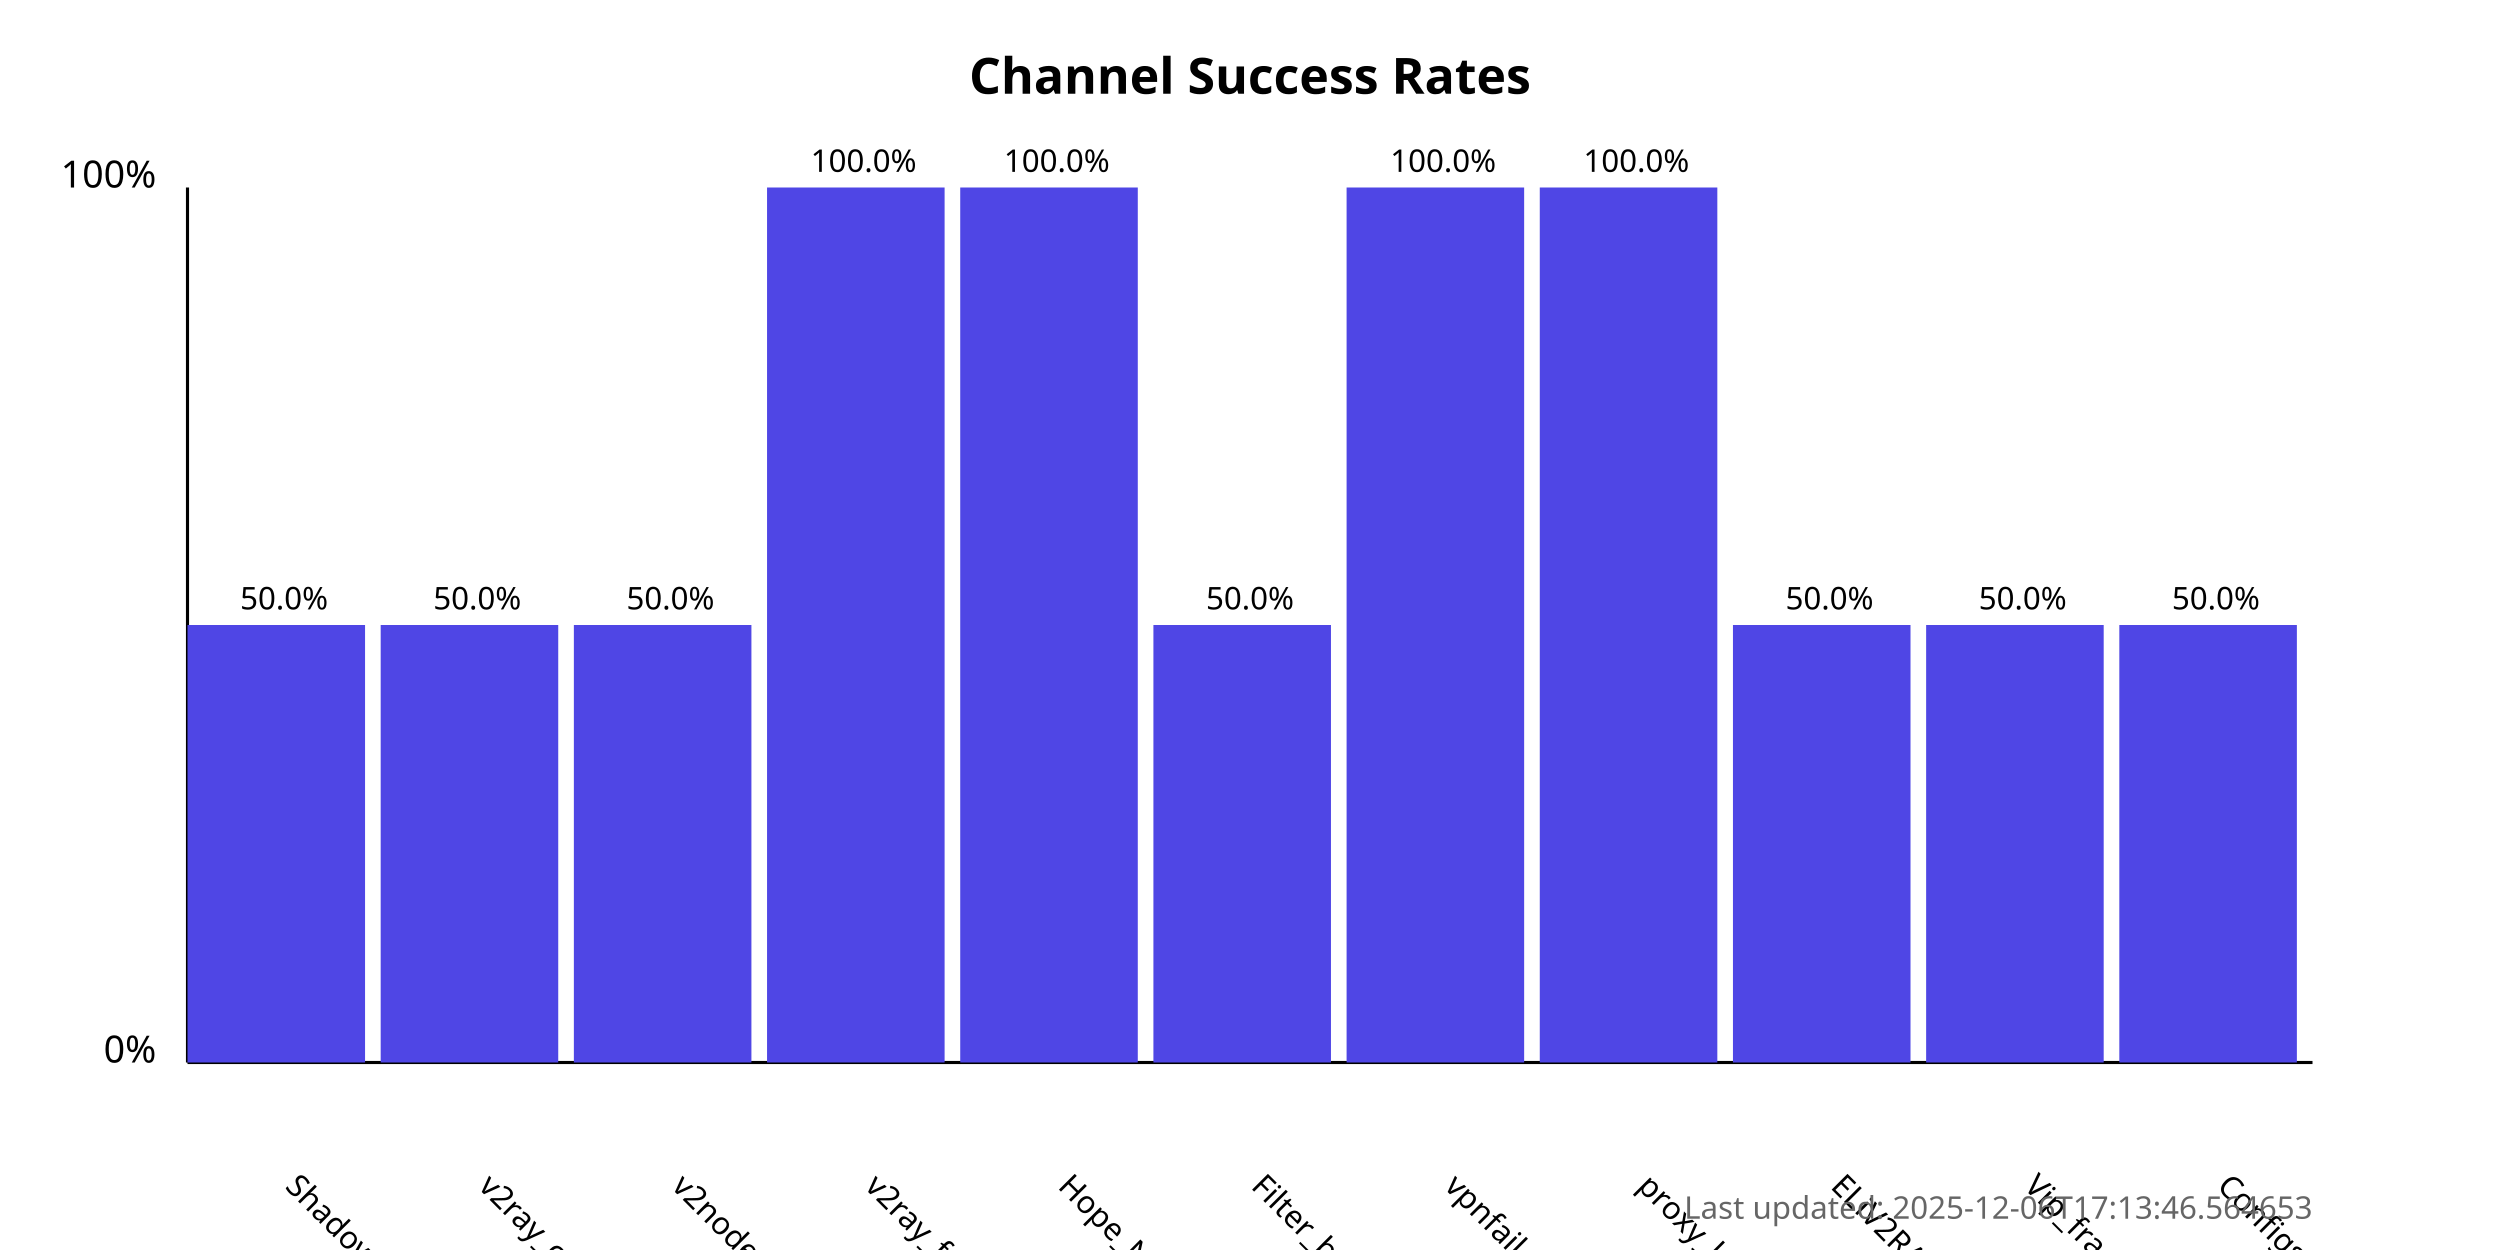
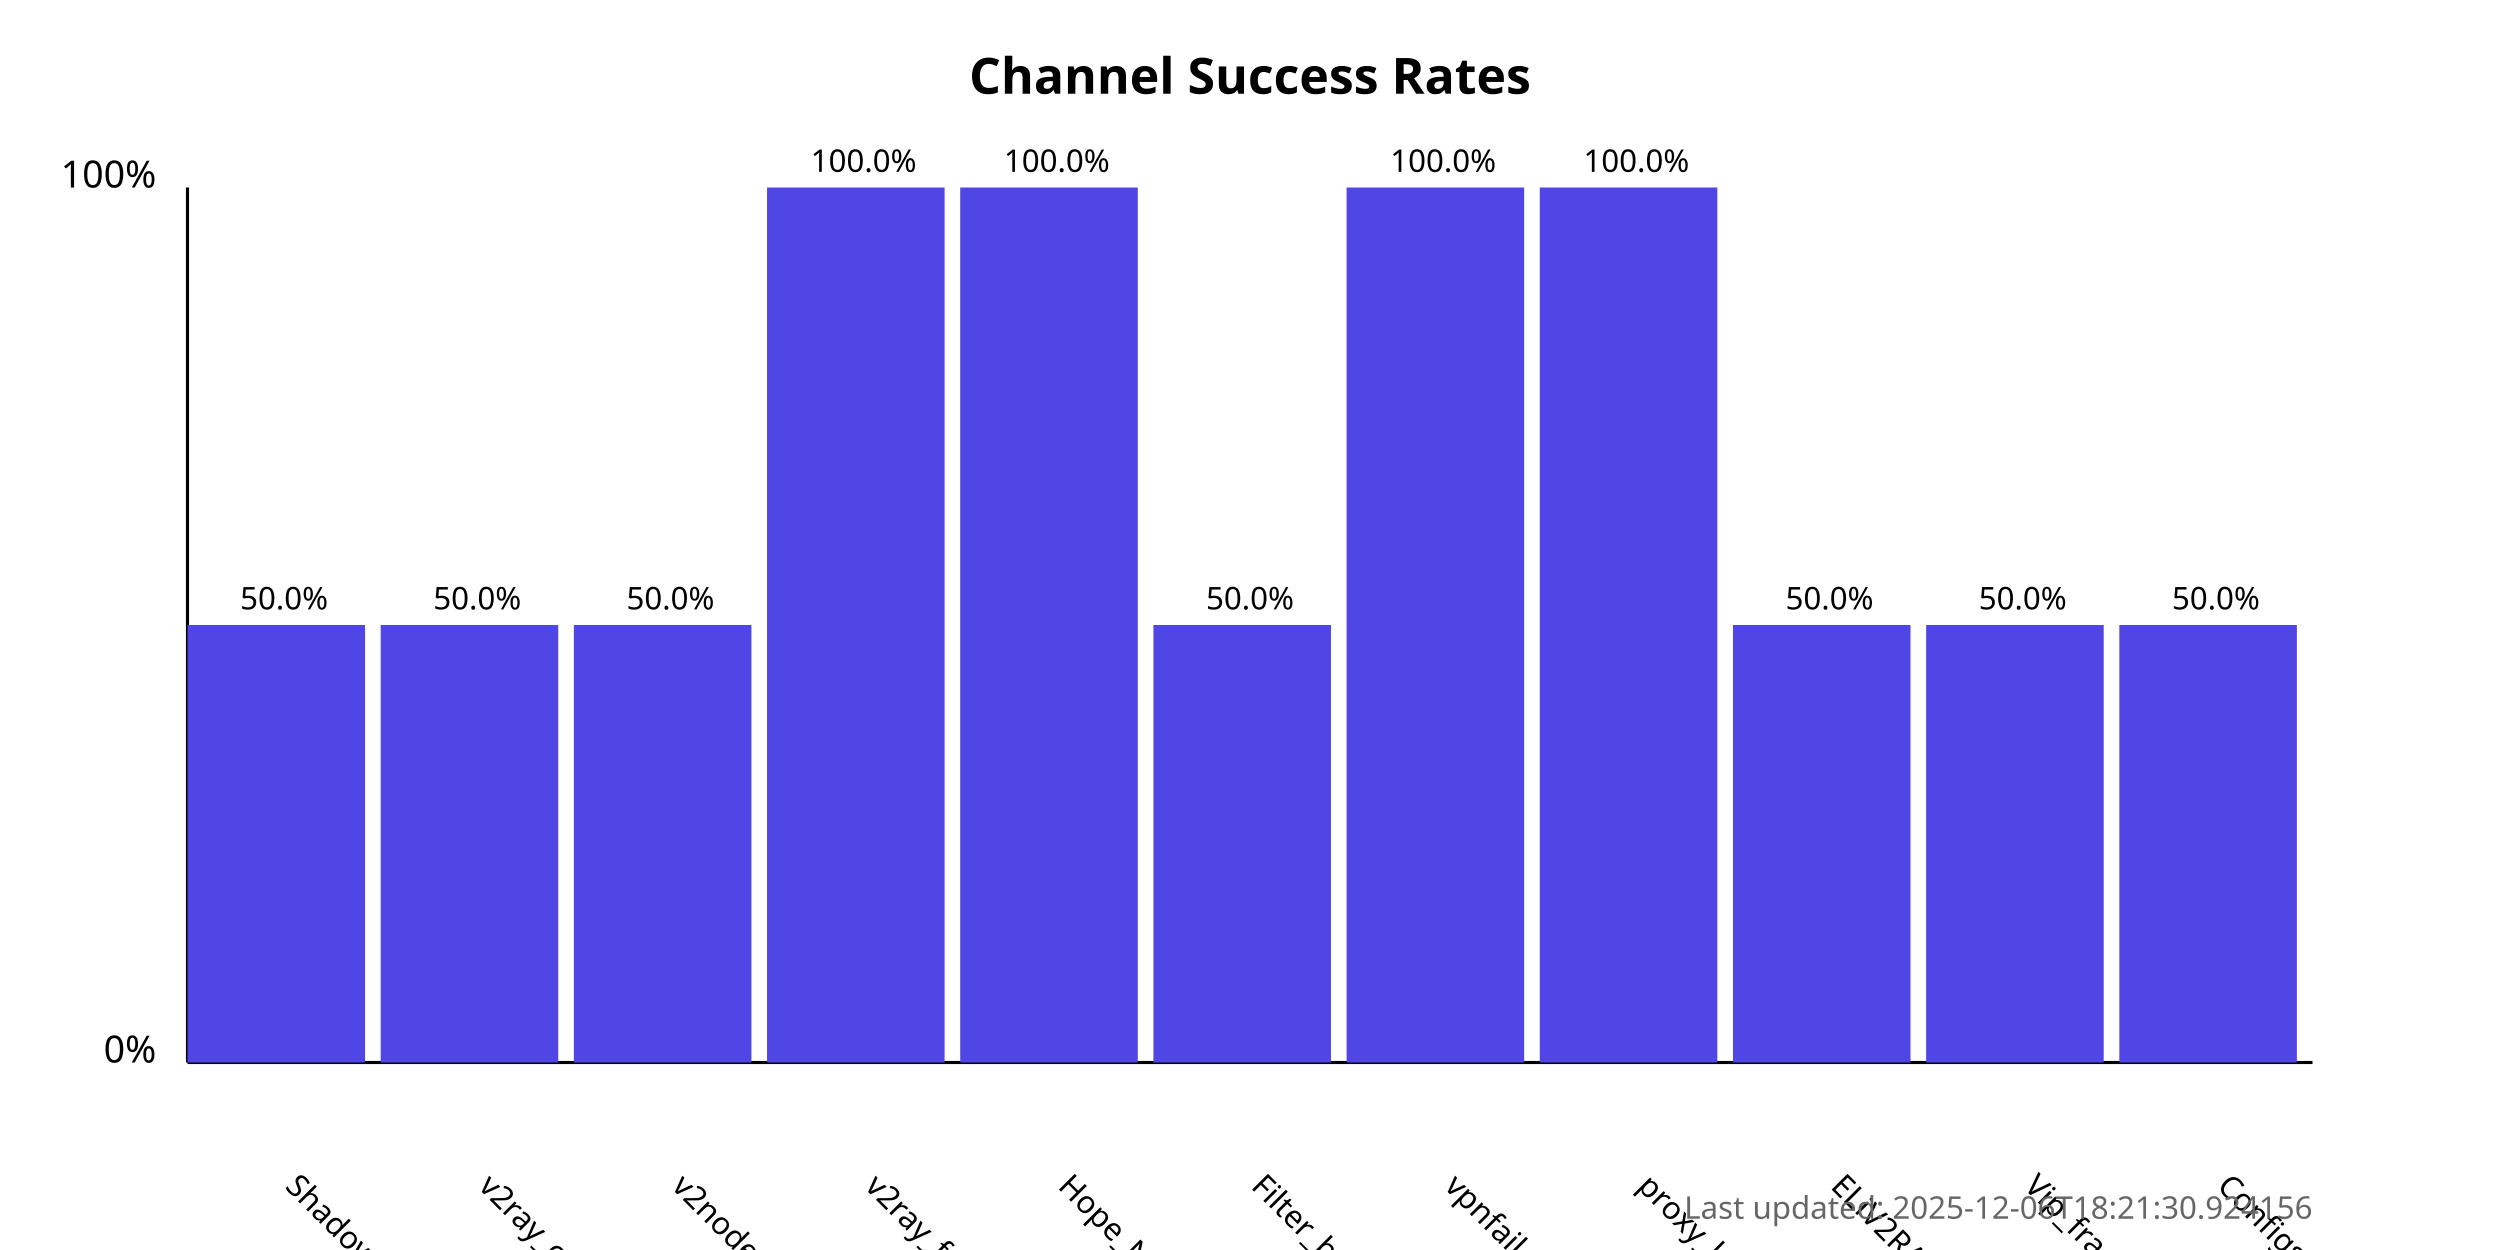
<svg xmlns="http://www.w3.org/2000/svg" width="800" height="400">
  <style>
            .chart-title { font: bold 16px sans-serif; }
            .axis-label { font: 12px sans-serif; }
            .tick-label { font: 10px sans-serif; }
            .bar { fill: #4f46e5; }
            .bar:hover { fill: #6366f1; }
            .timestamp { font: 10px sans-serif; fill: #666; }
        </style>
  <text x="400.0" y="30" text-anchor="middle" class="chart-title">
            Channel Success Rates
        </text>
  <line x1="60" y1="340" x2="60" y2="60" stroke="black" stroke-width="1" />
  <line x1="60" y1="340" x2="740" y2="340" stroke="black" stroke-width="1" />
  <text x="50" y="340" text-anchor="end" class="axis-label">0%</text>
  <text x="50" y="60" text-anchor="end" class="axis-label">100%</text>
  <g>
    <rect x="60" y="200.0" width="56.818" height="140.0" class="bar" />
    <text x="90.909" y="380" transform="rotate(45, 90.90909, 380)" text-anchor="start" class="tick-label">
                ShadowProxy66
            </text>
    <text x="90.909" y="195.0" text-anchor="middle" class="tick-label">
                50.0%
            </text>
  </g>
  <g>
    <rect x="121.818" y="200.0" width="56.818" height="140.0" class="bar" />
    <text x="152.727" y="380" transform="rotate(45, 152.7273, 380)" text-anchor="start" class="tick-label">
                v2ray_configs_pool
            </text>
    <text x="152.727" y="195.0" text-anchor="middle" class="tick-label">
                50.0%
            </text>
  </g>
  <g>
    <rect x="183.636" y="200.0" width="56.818" height="140.0" class="bar" />
    <text x="214.545" y="380" transform="rotate(45, 214.5455, 380)" text-anchor="start" class="tick-label">
                v2nodes
            </text>
    <text x="214.545" y="195.0" text-anchor="middle" class="tick-label">
                50.0%
            </text>
  </g>
  <g>
    <rect x="245.455" y="60.0" width="56.818" height="280.0" class="bar" />
    <text x="276.364" y="380" transform="rotate(45, 276.3636, 380)" text-anchor="start" class="tick-label">
                v2ray_free_conf
            </text>
    <text x="276.364" y="55.0" text-anchor="middle" class="tick-label">
                100.0%
            </text>
  </g>
  <g>
    <rect x="307.273" y="60.0" width="56.818" height="280.0" class="bar" />
    <text x="338.182" y="380" transform="rotate(45, 338.1818, 380)" text-anchor="start" class="tick-label">
                Hope_Net
            </text>
    <text x="338.182" y="55.0" text-anchor="middle" class="tick-label">
                100.0%
            </text>
  </g>
  <g>
    <rect x="369.091" y="200.0" width="56.818" height="140.0" class="bar" />
    <text x="400.0" y="380" transform="rotate(45, 400.0, 380)" text-anchor="start" class="tick-label">
                Filter_breaker
            </text>
    <text x="400.0" y="195.0" text-anchor="middle" class="tick-label">
                50.0%
            </text>
  </g>
  <g>
    <rect x="430.909" y="60.0" width="56.818" height="280.0" class="bar" />
    <text x="461.818" y="380" transform="rotate(45, 461.8182, 380)" text-anchor="start" class="tick-label">
                vpnfail_vless
            </text>
    <text x="461.818" y="55.0" text-anchor="middle" class="tick-label">
                100.0%
            </text>
  </g>
  <g>
    <rect x="492.727" y="60.0" width="56.818" height="280.0" class="bar" />
    <text x="523.636" y="380" transform="rotate(45, 523.6364, 380)" text-anchor="start" class="tick-label">
                proxy_kafee
            </text>
    <text x="523.636" y="55.0" text-anchor="middle" class="tick-label">
                100.0%
            </text>
  </g>
  <g>
    <rect x="554.545" y="200.0" width="56.818" height="140.0" class="bar" />
    <text x="585.455" y="380" transform="rotate(45, 585.4545, 380)" text-anchor="start" class="tick-label">
                ELiV2RAY
            </text>
    <text x="585.455" y="195.0" text-anchor="middle" class="tick-label">
                50.0%
            </text>
  </g>
  <g>
    <rect x="616.364" y="200.0" width="56.818" height="140.0" class="bar" />
    <text x="647.273" y="380" transform="rotate(45, 647.2727, 380)" text-anchor="start" class="tick-label">
                Vip_fragment_v2ray
            </text>
    <text x="647.273" y="195.0" text-anchor="middle" class="tick-label">
                50.0%
            </text>
  </g>
  <g>
    <rect x="678.182" y="200.0" width="56.818" height="140.0" class="bar" />
    <text x="709.091" y="380" transform="rotate(45, 709.0909, 380)" text-anchor="start" class="tick-label">
                ConfigsHubPlus
            </text>
    <text x="709.091" y="195.0" text-anchor="middle" class="tick-label">
                50.0%
            </text>
  </g>
  <text x="740" y="390" text-anchor="end" class="timestamp">
-             Last updated: 2025-12-06T17:13:46.564653
+             Last updated: 2025-12-06T18:21:30.924156
        </text>
</svg>
